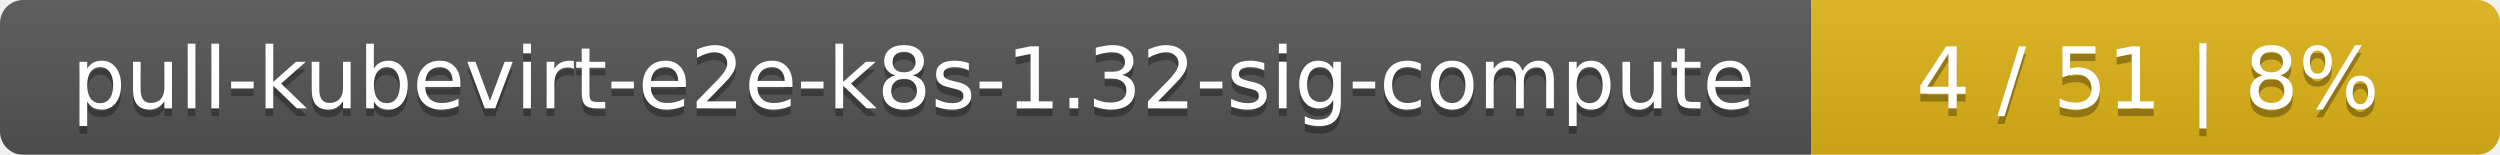
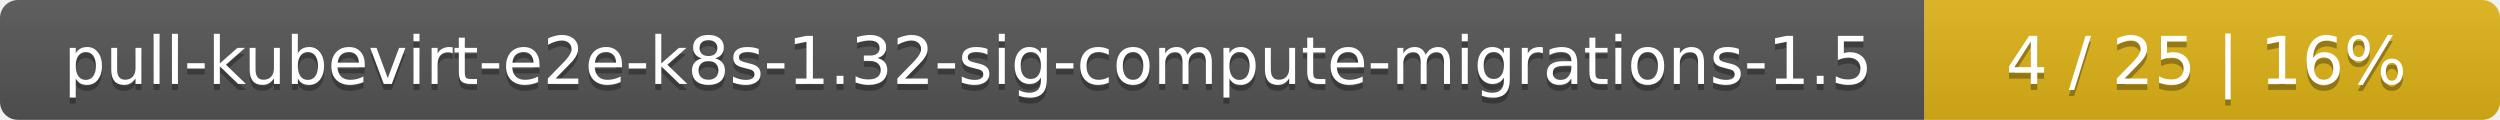
- <svg xmlns="http://www.w3.org/2000/svg" width="323" height="20">
+ <svg xmlns="http://www.w3.org/2000/svg" width="417" height="20">
  <linearGradient id="smooth" x2="0" y2="100%">
    <stop offset="0" stop-color="#bbb" stop-opacity=".1" />
    <stop offset="1" stop-opacity=".1" />
  </linearGradient>
  <mask id="round">
-     <rect width="323" height="20" rx="3" fill="#fff" />
+     <rect width="417" height="20" rx="3" fill="#fff" />
  </mask>
  <g mask="url(#round)">
-     <rect width="234" height="20" fill="#555" />
-     <rect x="234" width="89" height="20" fill="#dfb317" />
-     <rect width="323" height="20" fill="url(#smooth)" />
+     <rect width="321" height="20" fill="#555" />
+     <rect x="321" width="96" height="20" fill="#dfb317" />
+     <rect width="417" height="20" fill="url(#smooth)" />
  </g>
  <g fill="#fff" text-anchor="middle" font-family="DejaVu Sans,Verdana,Geneva,sans-serif" font-size="11">
-     <text x="118" y="15" fill="#010101" fill-opacity=".3">pull-kubevirt-e2e-k8s-1.32-sig-compute</text>
-     <text x="118" y="14">pull-kubevirt-e2e-k8s-1.32-sig-compute</text>
-     <text x="277.5" y="15" fill="#010101" fill-opacity=".3">4 / 51    |    8%</text>
-     <text x="277.5" y="14">4 / 51    |    8%</text>
+     <text x="161.5" y="15" fill="#010101" fill-opacity=".3">pull-kubevirt-e2e-k8s-1.32-sig-compute-migrations-1.5</text>
+     <text x="161.5" y="14">pull-kubevirt-e2e-k8s-1.32-sig-compute-migrations-1.5</text>
+     <text x="368" y="15" fill="#010101" fill-opacity=".3">4 / 25    |    16%</text>
+     <text x="368" y="14">4 / 25    |    16%</text>
  </g>
</svg>
